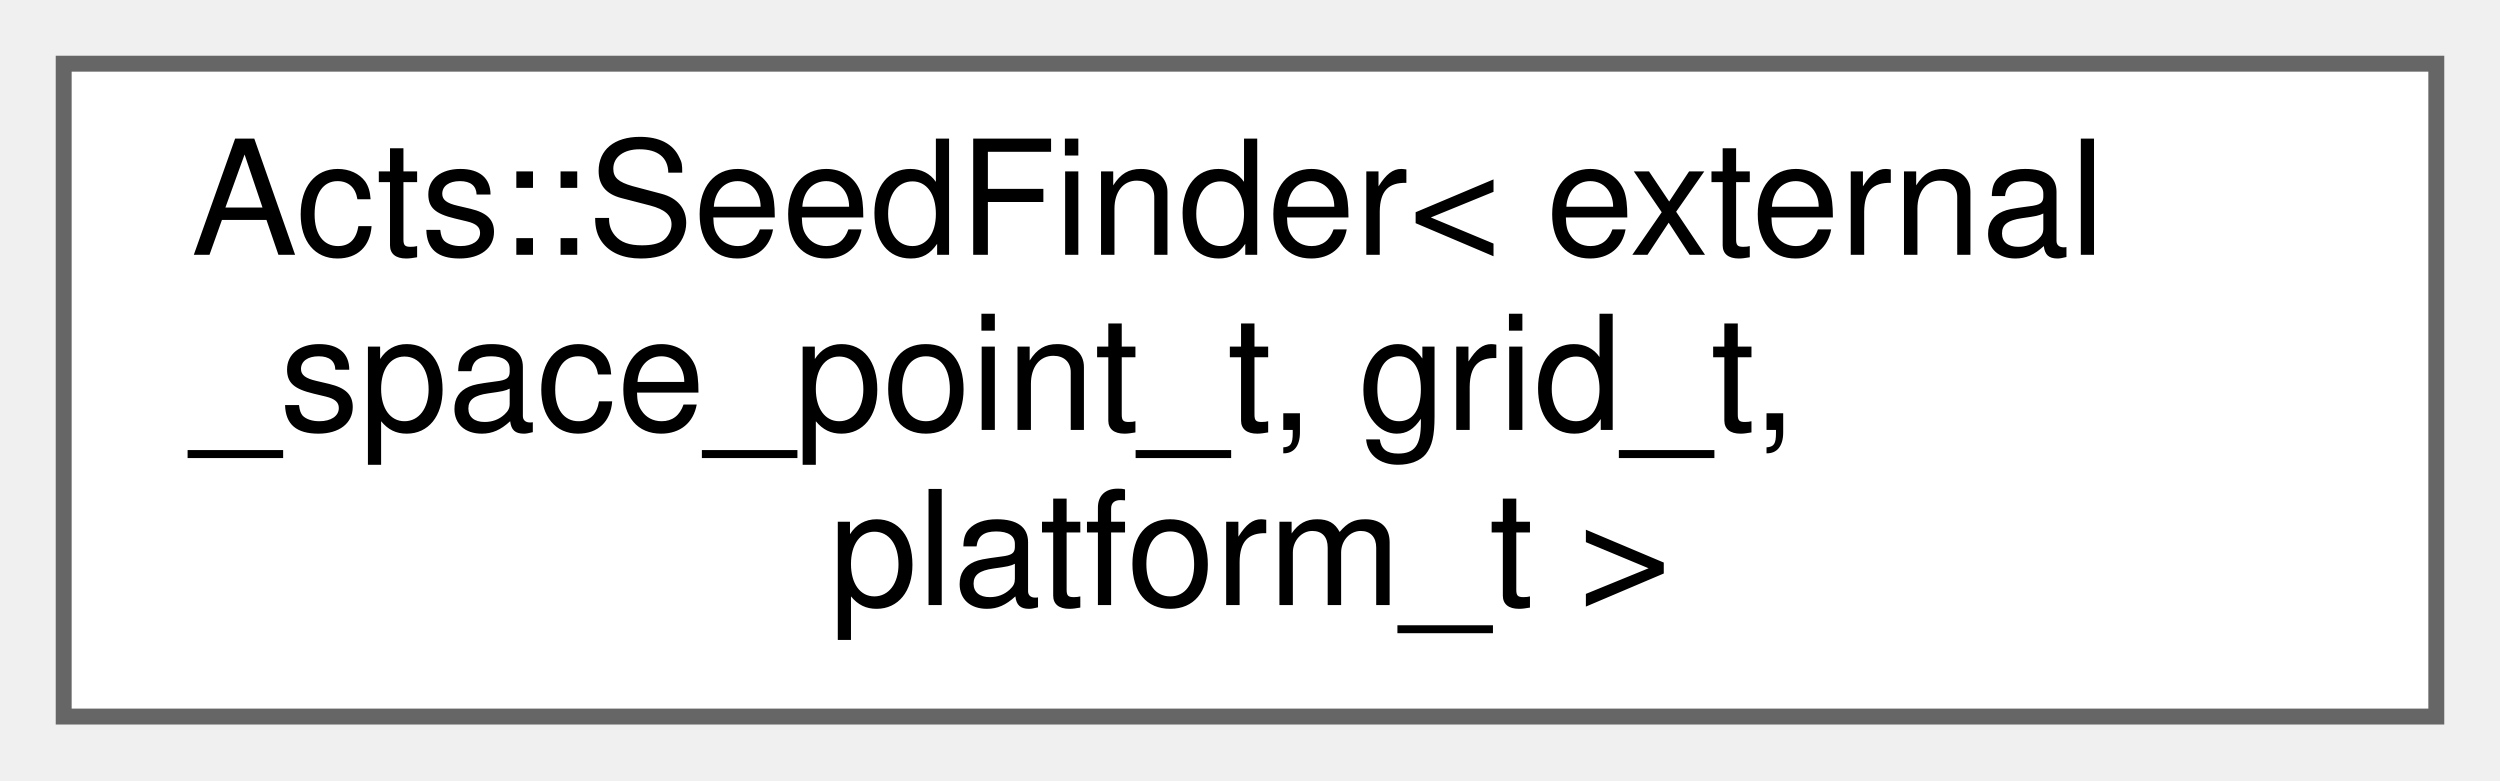
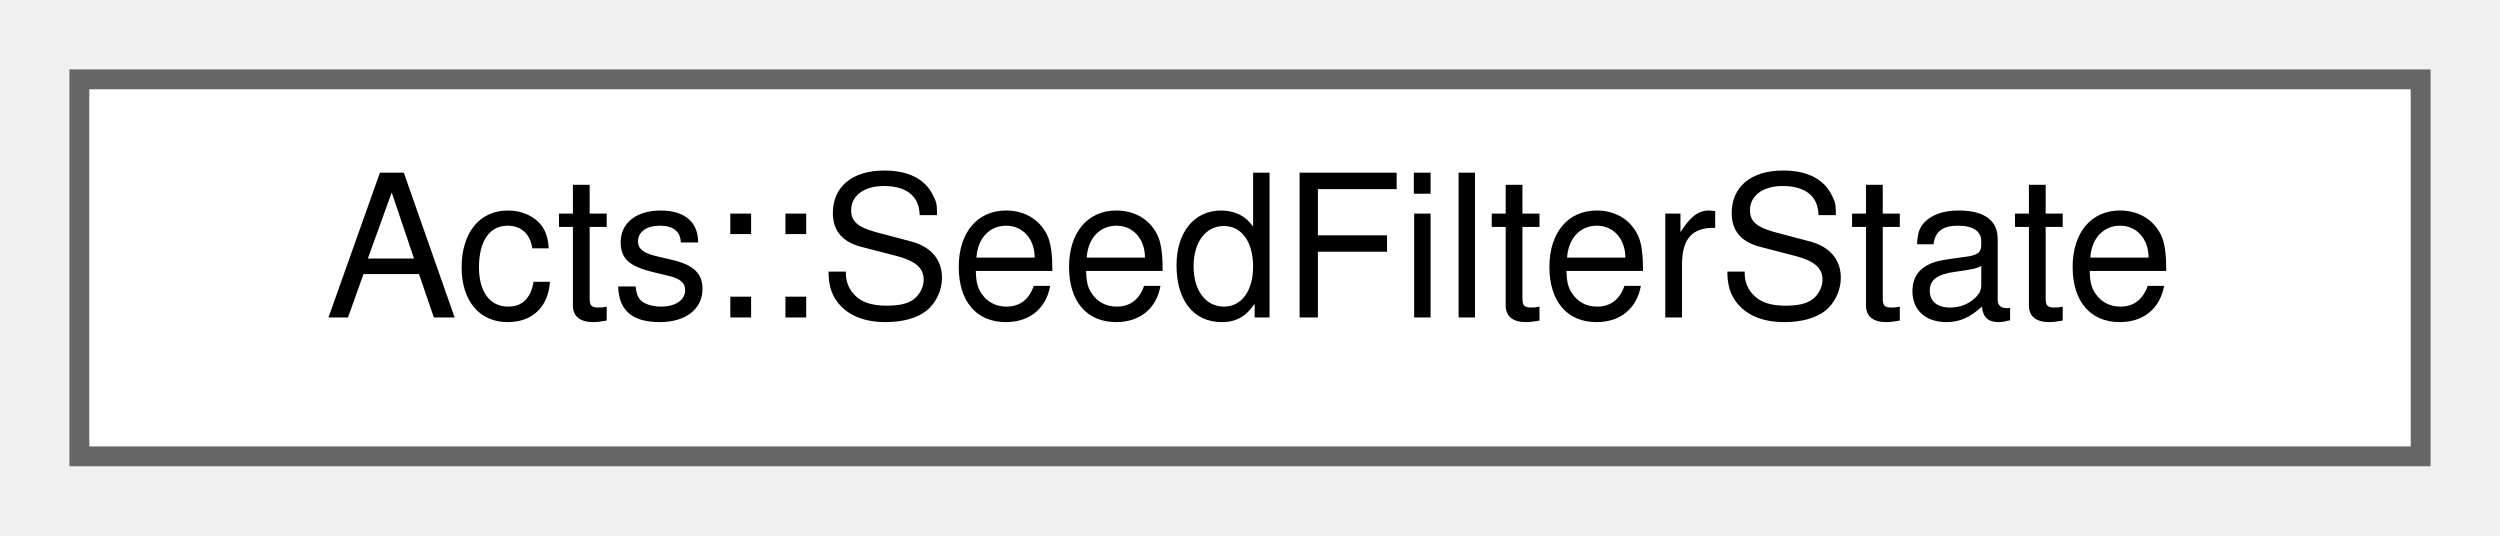
- <svg xmlns="http://www.w3.org/2000/svg" xmlns:xlink="http://www.w3.org/1999/xlink" width="157pt" height="49pt" viewBox="0.00 0.00 157.00 49.00">
-   <g id="graph0" class="graph" transform="scale(1 1) rotate(0) translate(4 45)">
+ <svg xmlns="http://www.w3.org/2000/svg" xmlns:xlink="http://www.w3.org/1999/xlink" width="126pt" height="27pt" viewBox="0.00 0.00 126.00 27.00">
+   <g id="graph0" class="graph" transform="scale(1 1) rotate(0) translate(4 23)">
    <g id="Node000000" class="node">
      <g id="a_Node000000">
-         <a xlink:href="class_acts_1_1_seed_finder.html" target="_top" xlink:title="Seed finder operating on grid-based space points.">
-           <polygon fill="white" stroke="#666666" points="149,-41 0,-41 0,0 149,0 149,-41" />
-           <text text-anchor="start" x="8" y="-29" font-family="Helvetica,sans-Serif" font-size="10.00">Acts::SeedFinder&lt; external</text>
-           <text text-anchor="start" x="8" y="-18" font-family="Helvetica,sans-Serif" font-size="10.00">_space_point_t, grid_t,</text>
-           <text text-anchor="middle" x="74.5" y="-7" font-family="Helvetica,sans-Serif" font-size="10.00"> platform_t &gt;</text>
+         <a xlink:href="struct_acts_1_1_seed_filter_state.html" target="_top" xlink:title="Mutable state shared across seed filter steps.">
+           <polygon fill="white" stroke="#666666" points="118,-19 0,-19 0,0 118,0 118,-19" />
+           <text text-anchor="middle" x="59" y="-7" font-family="Helvetica,sans-Serif" font-size="10.00">Acts::SeedFilterState</text>
        </a>
      </g>
    </g>
  </g>
</svg>
